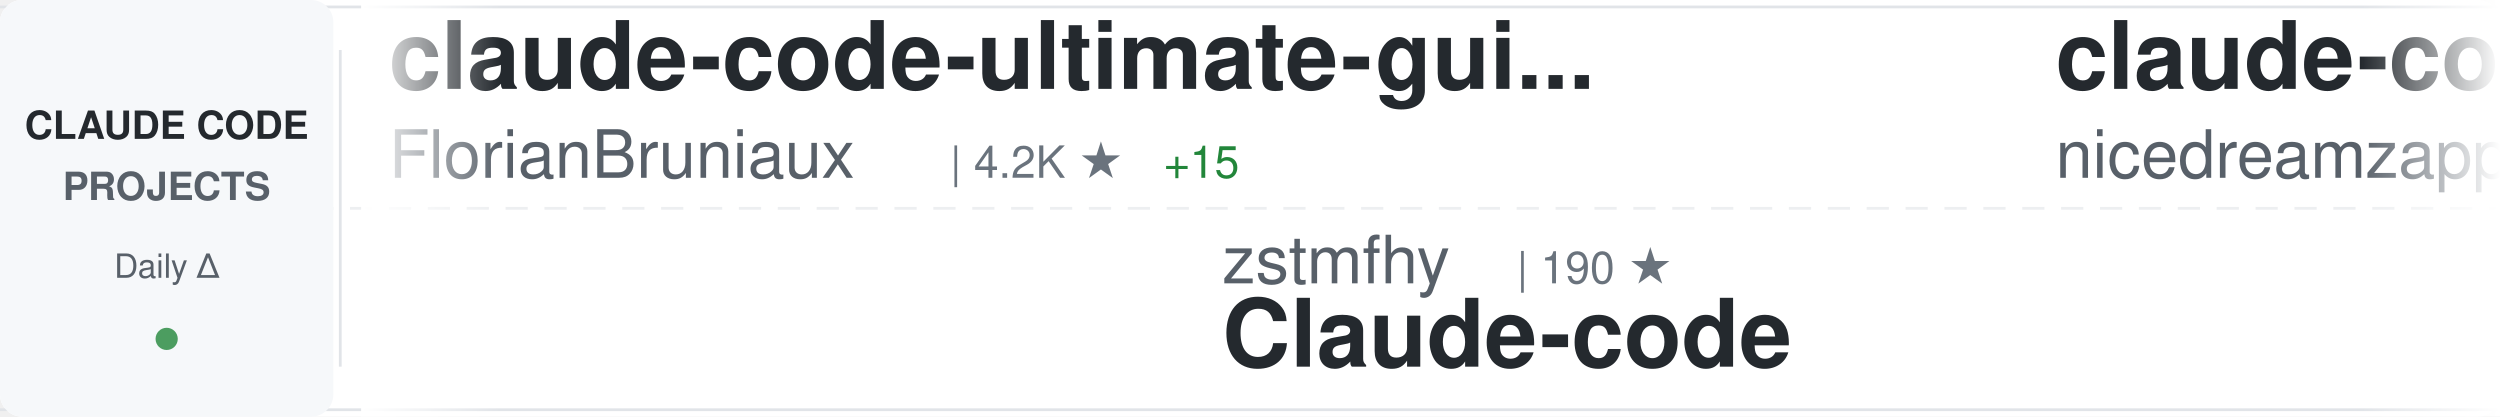
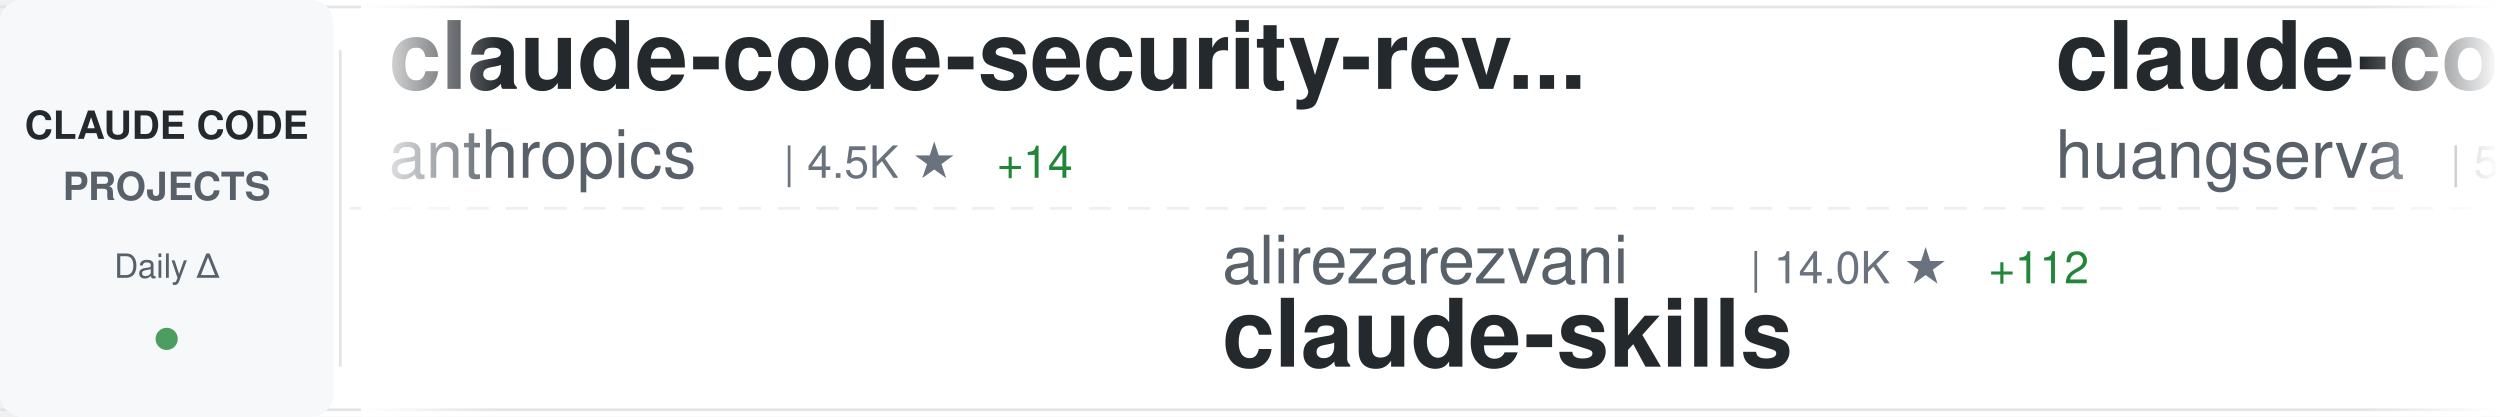
<svg xmlns="http://www.w3.org/2000/svg" width="900" height="150">
  <defs>
    <linearGradient id="awesomeLeftFade" x1="0%" y1="0%" x2="100%" y2="0%">
      <stop offset="0%" style="stop-color:#ffffff;stop-opacity:1" />
      <stop offset="100%" style="stop-color:#ffffff;stop-opacity:0" />
    </linearGradient>
    <linearGradient id="awesomeRightFade" x1="0%" y1="0%" x2="100%" y2="0%">
      <stop offset="0%" style="stop-color:#ffffff;stop-opacity:0" />
      <stop offset="100%" style="stop-color:#ffffff;stop-opacity:1" />
    </linearGradient>
  </defs>
  <rect width="900" height="150" fill="#ffffff" rx="8" />
  <rect x="0" y="2" width="900" height="1" fill="#e1e4e8" />
  <rect x="0" y="147" width="900" height="1" fill="#e1e4e8" />
  <line x1="0" y1="75" x2="900" y2="75" stroke="#e1e4e8" stroke-width="1" stroke-dasharray="8 6" opacity="0.6" />
  <rect x="0" y="0" width="120" height="150" fill="#f6f8fa" rx="8" />
  <text x="60" y="50" font-family="-apple-system, BlinkMacSystemFont, 'Segoe UI', Helvetica, Arial, sans-serif" font-size="14" font-weight="600" fill="#24292e" text-anchor="middle">CLAUDE CODE</text>
  <text x="60" y="72" font-family="-apple-system, BlinkMacSystemFont, 'Segoe UI', Helvetica, Arial, sans-serif" font-size="14" font-weight="600" fill="#586069" text-anchor="middle">PROJECTS</text>
  <text x="60" y="100" font-family="-apple-system, BlinkMacSystemFont, 'Segoe UI', Helvetica, Arial, sans-serif" font-size="12" font-weight="500" fill="#586069" text-anchor="middle">Daily Δ</text>
  <circle cx="60" cy="122" r="4" fill="#22863a" opacity="0.8" />
  <rect x="122" y="18" width="1" height="114" fill="#e1e4e8" />
  <clipPath id="awesomeTickerClip">
    <rect x="130" y="0" width="770" height="150" />
  </clipPath>
  <g clip-path="url(#awesomeTickerClip)">
    <g id="awesomeTickerItems">
      <animateTransform attributeName="transform" attributeType="XML" type="translate" from="0 0" to="-3000 0" dur="54s" repeatCount="indefinite" />
      <g transform="translate(0, 0)">
-         <text x="140" y="32" font-family="-apple-system, BlinkMacSystemFont, 'Segoe UI', Helvetica, Arial, sans-serif" font-size="34" font-weight="600" fill="#24292e">claude-code-ultimate-gui...</text>
-         <text x="140" y="64" font-family="-apple-system, BlinkMacSystemFont, 'Segoe UI', Helvetica, Arial, sans-serif" font-size="24" font-weight="400" fill="#586069">FlorianBruniaux</text>
-         <text x="342" y="64" font-family="-apple-system, BlinkMacSystemFont, 'Segoe UI', Helvetica, Arial, sans-serif" font-size="16" font-weight="500" fill="#6a737d">| 4.2K ★</text>
-         <text x="419" y="64" font-family="-apple-system, BlinkMacSystemFont, 'Segoe UI', Helvetica, Arial, sans-serif" font-size="16" font-weight="500" fill="#22863a"> +15</text>
+         <text x="140" y="32" font-family="-apple-system, BlinkMacSystemFont, 'Segoe UI', Helvetica, Arial, sans-serif" font-size="34" font-weight="600" fill="#24292e">claude-code-security-rev...</text>
+         <text x="140" y="64" font-family="-apple-system, BlinkMacSystemFont, 'Segoe UI', Helvetica, Arial, sans-serif" font-size="24" font-weight="400" fill="#586069">anthropics</text>
+         <text x="282" y="64" font-family="-apple-system, BlinkMacSystemFont, 'Segoe UI', Helvetica, Arial, sans-serif" font-size="16" font-weight="500" fill="#6a737d">| 4.5K ★</text>
+         <text x="359" y="64" font-family="-apple-system, BlinkMacSystemFont, 'Segoe UI', Helvetica, Arial, sans-serif" font-size="16" font-weight="500" fill="#22863a"> +14</text>
      </g>
      <g transform="translate(300, 0)">
-         <text x="140" y="102" font-family="-apple-system, BlinkMacSystemFont, 'Segoe UI', Helvetica, Arial, sans-serif" font-size="24" font-weight="400" fill="#586069">zstmfhy</text>
-         <text x="246" y="102" font-family="-apple-system, BlinkMacSystemFont, 'Segoe UI', Helvetica, Arial, sans-serif" font-size="16" font-weight="500" fill="#6a737d">| 190 ★</text>
-         <text x="140" y="132" font-family="-apple-system, BlinkMacSystemFont, 'Segoe UI', Helvetica, Arial, sans-serif" font-size="34" font-weight="600" fill="#24292e">Claude-code</text>
+         <text x="140" y="102" font-family="-apple-system, BlinkMacSystemFont, 'Segoe UI', Helvetica, Arial, sans-serif" font-size="24" font-weight="400" fill="#586069">alirezarezvani</text>
+         <text x="330" y="102" font-family="-apple-system, BlinkMacSystemFont, 'Segoe UI', Helvetica, Arial, sans-serif" font-size="16" font-weight="500" fill="#6a737d">| 14.0K ★</text>
+         <text x="416" y="102" font-family="-apple-system, BlinkMacSystemFont, 'Segoe UI', Helvetica, Arial, sans-serif" font-size="16" font-weight="500" fill="#22863a"> +112</text>
+         <text x="140" y="132" font-family="-apple-system, BlinkMacSystemFont, 'Segoe UI', Helvetica, Arial, sans-serif" font-size="34" font-weight="600" fill="#24292e">claude-skills</text>
      </g>
      <g transform="translate(600, 0)">
-         <text x="140" y="32" font-family="-apple-system, BlinkMacSystemFont, 'Segoe UI', Helvetica, Arial, sans-serif" font-size="34" font-weight="600" fill="#24292e">claude-code-local</text>
-         <text x="140" y="64" font-family="-apple-system, BlinkMacSystemFont, 'Segoe UI', Helvetica, Arial, sans-serif" font-size="24" font-weight="400" fill="#586069">nicedreamzapp</text>
-         <text x="318" y="64" font-family="-apple-system, BlinkMacSystemFont, 'Segoe UI', Helvetica, Arial, sans-serif" font-size="16" font-weight="500" fill="#6a737d">| 2.5K ★</text>
-         <text x="395" y="64" font-family="-apple-system, BlinkMacSystemFont, 'Segoe UI', Helvetica, Arial, sans-serif" font-size="16" font-weight="500" fill="#22863a"> +15</text>
+         <text x="140" y="32" font-family="-apple-system, BlinkMacSystemFont, 'Segoe UI', Helvetica, Arial, sans-serif" font-size="34" font-weight="600" fill="#24292e">claude-code-cli</text>
+         <text x="140" y="64" font-family="-apple-system, BlinkMacSystemFont, 'Segoe UI', Helvetica, Arial, sans-serif" font-size="24" font-weight="400" fill="#586069">huangserva</text>
+         <text x="282" y="64" font-family="-apple-system, BlinkMacSystemFont, 'Segoe UI', Helvetica, Arial, sans-serif" font-size="16" font-weight="500" fill="#6a737d">| 573 ★</text>
+         <text x="350" y="64" font-family="-apple-system, BlinkMacSystemFont, 'Segoe UI', Helvetica, Arial, sans-serif" font-size="16" font-weight="500" fill="#22863a"> +1</text>
      </g>
      <g transform="translate(900, 0)">
-         <text x="140" y="102" font-family="-apple-system, BlinkMacSystemFont, 'Segoe UI', Helvetica, Arial, sans-serif" font-size="24" font-weight="400" fill="#586069">carlvellotti</text>
-         <text x="306" y="102" font-family="-apple-system, BlinkMacSystemFont, 'Segoe UI', Helvetica, Arial, sans-serif" font-size="16" font-weight="500" fill="#6a737d">| 2.0K ★</text>
-         <text x="383" y="102" font-family="-apple-system, BlinkMacSystemFont, 'Segoe UI', Helvetica, Arial, sans-serif" font-size="16" font-weight="500" fill="#22863a"> +3</text>
-         <text x="140" y="132" font-family="-apple-system, BlinkMacSystemFont, 'Segoe UI', Helvetica, Arial, sans-serif" font-size="34" font-weight="600" fill="#24292e">claude-code-pm-course</text>
+         <text x="140" y="102" font-family="-apple-system, BlinkMacSystemFont, 'Segoe UI', Helvetica, Arial, sans-serif" font-size="24" font-weight="400" fill="#586069">ghuntley</text>
+         <text x="258" y="102" font-family="-apple-system, BlinkMacSystemFont, 'Segoe UI', Helvetica, Arial, sans-serif" font-size="16" font-weight="500" fill="#6a737d">| 975 ★</text>
+         <text x="140" y="132" font-family="-apple-system, BlinkMacSystemFont, 'Segoe UI', Helvetica, Arial, sans-serif" font-size="34" font-weight="600" fill="#24292e">claude-code-source-code-...</text>
      </g>
      <g transform="translate(1200, 0)">
-         <text x="140" y="32" font-family="-apple-system, BlinkMacSystemFont, 'Segoe UI', Helvetica, Arial, sans-serif" font-size="34" font-weight="600" fill="#24292e">claude-plugins-official</text>
+         <text x="140" y="32" font-family="-apple-system, BlinkMacSystemFont, 'Segoe UI', Helvetica, Arial, sans-serif" font-size="34" font-weight="600" fill="#24292e">claude-code-action</text>
        <text x="140" y="64" font-family="-apple-system, BlinkMacSystemFont, 'Segoe UI', Helvetica, Arial, sans-serif" font-size="24" font-weight="400" fill="#586069">anthropics</text>
-         <text x="282" y="64" font-family="-apple-system, BlinkMacSystemFont, 'Segoe UI', Helvetica, Arial, sans-serif" font-size="16" font-weight="500" fill="#6a737d">| 18.7K ★</text>
-         <text x="368" y="64" font-family="-apple-system, BlinkMacSystemFont, 'Segoe UI', Helvetica, Arial, sans-serif" font-size="16" font-weight="500" fill="#22863a"> +105</text>
+         <text x="282" y="64" font-family="-apple-system, BlinkMacSystemFont, 'Segoe UI', Helvetica, Arial, sans-serif" font-size="16" font-weight="500" fill="#6a737d">| 7.5K ★</text>
+         <text x="359" y="64" font-family="-apple-system, BlinkMacSystemFont, 'Segoe UI', Helvetica, Arial, sans-serif" font-size="16" font-weight="500" fill="#22863a"> +23</text>
      </g>
      <g transform="translate(1500, 0)">
-         <text x="140" y="102" font-family="-apple-system, BlinkMacSystemFont, 'Segoe UI', Helvetica, Arial, sans-serif" font-size="24" font-weight="400" fill="#586069">anthropics</text>
-         <text x="282" y="102" font-family="-apple-system, BlinkMacSystemFont, 'Segoe UI', Helvetica, Arial, sans-serif" font-size="16" font-weight="500" fill="#6a737d">| 810 ★</text>
-         <text x="350" y="102" font-family="-apple-system, BlinkMacSystemFont, 'Segoe UI', Helvetica, Arial, sans-serif" font-size="16" font-weight="500" fill="#22863a"> +4</text>
-         <text x="140" y="132" font-family="-apple-system, BlinkMacSystemFont, 'Segoe UI', Helvetica, Arial, sans-serif" font-size="34" font-weight="600" fill="#24292e">claude-code-base-action</text>
+         <text x="140" y="102" font-family="-apple-system, BlinkMacSystemFont, 'Segoe UI', Helvetica, Arial, sans-serif" font-size="24" font-weight="400" fill="#586069">yasasbanukaofficial</text>
+         <text x="390" y="102" font-family="-apple-system, BlinkMacSystemFont, 'Segoe UI', Helvetica, Arial, sans-serif" font-size="16" font-weight="500" fill="#6a737d">| 3.0K ★</text>
+         <text x="467" y="102" font-family="-apple-system, BlinkMacSystemFont, 'Segoe UI', Helvetica, Arial, sans-serif" font-size="16" font-weight="500" fill="#22863a"> +14</text>
+         <text x="140" y="132" font-family="-apple-system, BlinkMacSystemFont, 'Segoe UI', Helvetica, Arial, sans-serif" font-size="34" font-weight="600" fill="#24292e">claude-code</text>
      </g>
      <g transform="translate(1800, 0)">
-         <text x="140" y="32" font-family="-apple-system, BlinkMacSystemFont, 'Segoe UI', Helvetica, Arial, sans-serif" font-size="34" font-weight="600" fill="#24292e">claude-code-infrastructu...</text>
-         <text x="140" y="64" font-family="-apple-system, BlinkMacSystemFont, 'Segoe UI', Helvetica, Arial, sans-serif" font-size="24" font-weight="400" fill="#586069">diet103</text>
-         <text x="246" y="64" font-family="-apple-system, BlinkMacSystemFont, 'Segoe UI', Helvetica, Arial, sans-serif" font-size="16" font-weight="500" fill="#6a737d">| 9.6K ★</text>
-         <text x="323" y="64" font-family="-apple-system, BlinkMacSystemFont, 'Segoe UI', Helvetica, Arial, sans-serif" font-size="16" font-weight="500" fill="#22863a"> +7</text>
+         <text x="140" y="32" font-family="-apple-system, BlinkMacSystemFont, 'Segoe UI', Helvetica, Arial, sans-serif" font-size="34" font-weight="600" fill="#24292e">free-claude-code</text>
+         <text x="140" y="64" font-family="-apple-system, BlinkMacSystemFont, 'Segoe UI', Helvetica, Arial, sans-serif" font-size="24" font-weight="400" fill="#586069">Alishahryar1</text>
+         <text x="306" y="64" font-family="-apple-system, BlinkMacSystemFont, 'Segoe UI', Helvetica, Arial, sans-serif" font-size="16" font-weight="500" fill="#6a737d">| 22.2K ★</text>
+         <text x="392" y="64" font-family="-apple-system, BlinkMacSystemFont, 'Segoe UI', Helvetica, Arial, sans-serif" font-size="16" font-weight="500" fill="#22863a"> +396</text>
      </g>
      <g transform="translate(2100, 0)">
-         <text x="140" y="102" font-family="-apple-system, BlinkMacSystemFont, 'Segoe UI', Helvetica, Arial, sans-serif" font-size="24" font-weight="400" fill="#586069">liuup</text>
-         <text x="222" y="102" font-family="-apple-system, BlinkMacSystemFont, 'Segoe UI', Helvetica, Arial, sans-serif" font-size="16" font-weight="500" fill="#6a737d">| 2.3K ★</text>
-         <text x="299" y="102" font-family="-apple-system, BlinkMacSystemFont, 'Segoe UI', Helvetica, Arial, sans-serif" font-size="16" font-weight="500" fill="#22863a"> +34</text>
-         <text x="140" y="132" font-family="-apple-system, BlinkMacSystemFont, 'Segoe UI', Helvetica, Arial, sans-serif" font-size="34" font-weight="600" fill="#24292e">claude-code-analysis</text>
+         <text x="140" y="102" font-family="-apple-system, BlinkMacSystemFont, 'Segoe UI', Helvetica, Arial, sans-serif" font-size="24" font-weight="400" fill="#586069">chauncygu</text>
+         <text x="270" y="102" font-family="-apple-system, BlinkMacSystemFont, 'Segoe UI', Helvetica, Arial, sans-serif" font-size="16" font-weight="500" fill="#6a737d">| 2.4K ★</text>
+         <text x="347" y="102" font-family="-apple-system, BlinkMacSystemFont, 'Segoe UI', Helvetica, Arial, sans-serif" font-size="16" font-weight="500" fill="#22863a"> +7</text>
+         <text x="140" y="132" font-family="-apple-system, BlinkMacSystemFont, 'Segoe UI', Helvetica, Arial, sans-serif" font-size="34" font-weight="600" fill="#24292e">collection-claude-code-s...</text>
      </g>
      <g transform="translate(2400, 0)">
-         <text x="140" y="32" font-family="-apple-system, BlinkMacSystemFont, 'Segoe UI', Helvetica, Arial, sans-serif" font-size="34" font-weight="600" fill="#24292e">oh-my-claudecode</text>
-         <text x="140" y="64" font-family="-apple-system, BlinkMacSystemFont, 'Segoe UI', Helvetica, Arial, sans-serif" font-size="24" font-weight="400" fill="#586069">Yeachan-Heo</text>
-         <text x="294" y="64" font-family="-apple-system, BlinkMacSystemFont, 'Segoe UI', Helvetica, Arial, sans-serif" font-size="16" font-weight="500" fill="#6a737d">| 32.8K ★</text>
-         <text x="380" y="64" font-family="-apple-system, BlinkMacSystemFont, 'Segoe UI', Helvetica, Arial, sans-serif" font-size="16" font-weight="500" fill="#22863a"> +151</text>
+         <text x="140" y="32" font-family="-apple-system, BlinkMacSystemFont, 'Segoe UI', Helvetica, Arial, sans-serif" font-size="34" font-weight="600" fill="#24292e">antigravity-awesome-skil...</text>
+         <text x="140" y="64" font-family="-apple-system, BlinkMacSystemFont, 'Segoe UI', Helvetica, Arial, sans-serif" font-size="24" font-weight="400" fill="#586069">sickn33</text>
+         <text x="246" y="64" font-family="-apple-system, BlinkMacSystemFont, 'Segoe UI', Helvetica, Arial, sans-serif" font-size="16" font-weight="500" fill="#6a737d">| 36.7K ★</text>
+         <text x="332" y="64" font-family="-apple-system, BlinkMacSystemFont, 'Segoe UI', Helvetica, Arial, sans-serif" font-size="16" font-weight="500" fill="#22863a"> +152</text>
      </g>
      <g transform="translate(2700, 0)">
-         <text x="140" y="102" font-family="-apple-system, BlinkMacSystemFont, 'Segoe UI', Helvetica, Arial, sans-serif" font-size="24" font-weight="400" fill="#586069">darcyegb</text>
-         <text x="258" y="102" font-family="-apple-system, BlinkMacSystemFont, 'Segoe UI', Helvetica, Arial, sans-serif" font-size="16" font-weight="500" fill="#6a737d">| 684 ★</text>
-         <text x="326" y="102" font-family="-apple-system, BlinkMacSystemFont, 'Segoe UI', Helvetica, Arial, sans-serif" font-size="16" font-weight="500" fill="#22863a"> +1</text>
-         <text x="140" y="132" font-family="-apple-system, BlinkMacSystemFont, 'Segoe UI', Helvetica, Arial, sans-serif" font-size="34" font-weight="600" fill="#24292e">ClaudeCodeAgents</text>
+         <text x="140" y="102" font-family="-apple-system, BlinkMacSystemFont, 'Segoe UI', Helvetica, Arial, sans-serif" font-size="24" font-weight="400" fill="#586069">oboard</text>
+         <text x="234" y="102" font-family="-apple-system, BlinkMacSystemFont, 'Segoe UI', Helvetica, Arial, sans-serif" font-size="16" font-weight="500" fill="#6a737d">| 3.1K ★</text>
+         <text x="311" y="102" font-family="-apple-system, BlinkMacSystemFont, 'Segoe UI', Helvetica, Arial, sans-serif" font-size="16" font-weight="500" fill="#22863a"> +7</text>
+         <text x="140" y="132" font-family="-apple-system, BlinkMacSystemFont, 'Segoe UI', Helvetica, Arial, sans-serif" font-size="34" font-weight="600" fill="#24292e">claude-code-rev</text>
      </g>
      <g transform="translate(3000, 0)">
-         <text x="140" y="32" font-family="-apple-system, BlinkMacSystemFont, 'Segoe UI', Helvetica, Arial, sans-serif" font-size="34" font-weight="600" fill="#24292e">claude-code-ultimate-gui...</text>
-         <text x="140" y="64" font-family="-apple-system, BlinkMacSystemFont, 'Segoe UI', Helvetica, Arial, sans-serif" font-size="24" font-weight="400" fill="#586069">FlorianBruniaux</text>
-         <text x="342" y="64" font-family="-apple-system, BlinkMacSystemFont, 'Segoe UI', Helvetica, Arial, sans-serif" font-size="16" font-weight="500" fill="#6a737d">| 4.2K ★</text>
-         <text x="419" y="64" font-family="-apple-system, BlinkMacSystemFont, 'Segoe UI', Helvetica, Arial, sans-serif" font-size="16" font-weight="500" fill="#22863a"> +15</text>
+         <text x="140" y="32" font-family="-apple-system, BlinkMacSystemFont, 'Segoe UI', Helvetica, Arial, sans-serif" font-size="34" font-weight="600" fill="#24292e">claude-code-security-rev...</text>
+         <text x="140" y="64" font-family="-apple-system, BlinkMacSystemFont, 'Segoe UI', Helvetica, Arial, sans-serif" font-size="24" font-weight="400" fill="#586069">anthropics</text>
+         <text x="282" y="64" font-family="-apple-system, BlinkMacSystemFont, 'Segoe UI', Helvetica, Arial, sans-serif" font-size="16" font-weight="500" fill="#6a737d">| 4.5K ★</text>
+         <text x="359" y="64" font-family="-apple-system, BlinkMacSystemFont, 'Segoe UI', Helvetica, Arial, sans-serif" font-size="16" font-weight="500" fill="#22863a"> +14</text>
      </g>
      <g transform="translate(3300, 0)">
-         <text x="140" y="102" font-family="-apple-system, BlinkMacSystemFont, 'Segoe UI', Helvetica, Arial, sans-serif" font-size="24" font-weight="400" fill="#586069">zstmfhy</text>
-         <text x="246" y="102" font-family="-apple-system, BlinkMacSystemFont, 'Segoe UI', Helvetica, Arial, sans-serif" font-size="16" font-weight="500" fill="#6a737d">| 190 ★</text>
-         <text x="140" y="132" font-family="-apple-system, BlinkMacSystemFont, 'Segoe UI', Helvetica, Arial, sans-serif" font-size="34" font-weight="600" fill="#24292e">Claude-code</text>
+         <text x="140" y="102" font-family="-apple-system, BlinkMacSystemFont, 'Segoe UI', Helvetica, Arial, sans-serif" font-size="24" font-weight="400" fill="#586069">alirezarezvani</text>
+         <text x="330" y="102" font-family="-apple-system, BlinkMacSystemFont, 'Segoe UI', Helvetica, Arial, sans-serif" font-size="16" font-weight="500" fill="#6a737d">| 14.0K ★</text>
+         <text x="416" y="102" font-family="-apple-system, BlinkMacSystemFont, 'Segoe UI', Helvetica, Arial, sans-serif" font-size="16" font-weight="500" fill="#22863a"> +112</text>
+         <text x="140" y="132" font-family="-apple-system, BlinkMacSystemFont, 'Segoe UI', Helvetica, Arial, sans-serif" font-size="34" font-weight="600" fill="#24292e">claude-skills</text>
      </g>
      <g transform="translate(3600, 0)">
-         <text x="140" y="32" font-family="-apple-system, BlinkMacSystemFont, 'Segoe UI', Helvetica, Arial, sans-serif" font-size="34" font-weight="600" fill="#24292e">claude-code-local</text>
-         <text x="140" y="64" font-family="-apple-system, BlinkMacSystemFont, 'Segoe UI', Helvetica, Arial, sans-serif" font-size="24" font-weight="400" fill="#586069">nicedreamzapp</text>
-         <text x="318" y="64" font-family="-apple-system, BlinkMacSystemFont, 'Segoe UI', Helvetica, Arial, sans-serif" font-size="16" font-weight="500" fill="#6a737d">| 2.5K ★</text>
-         <text x="395" y="64" font-family="-apple-system, BlinkMacSystemFont, 'Segoe UI', Helvetica, Arial, sans-serif" font-size="16" font-weight="500" fill="#22863a"> +15</text>
+         <text x="140" y="32" font-family="-apple-system, BlinkMacSystemFont, 'Segoe UI', Helvetica, Arial, sans-serif" font-size="34" font-weight="600" fill="#24292e">claude-code-cli</text>
+         <text x="140" y="64" font-family="-apple-system, BlinkMacSystemFont, 'Segoe UI', Helvetica, Arial, sans-serif" font-size="24" font-weight="400" fill="#586069">huangserva</text>
+         <text x="282" y="64" font-family="-apple-system, BlinkMacSystemFont, 'Segoe UI', Helvetica, Arial, sans-serif" font-size="16" font-weight="500" fill="#6a737d">| 573 ★</text>
+         <text x="350" y="64" font-family="-apple-system, BlinkMacSystemFont, 'Segoe UI', Helvetica, Arial, sans-serif" font-size="16" font-weight="500" fill="#22863a"> +1</text>
      </g>
      <g transform="translate(3900, 0)">
-         <text x="140" y="102" font-family="-apple-system, BlinkMacSystemFont, 'Segoe UI', Helvetica, Arial, sans-serif" font-size="24" font-weight="400" fill="#586069">carlvellotti</text>
-         <text x="306" y="102" font-family="-apple-system, BlinkMacSystemFont, 'Segoe UI', Helvetica, Arial, sans-serif" font-size="16" font-weight="500" fill="#6a737d">| 2.0K ★</text>
-         <text x="383" y="102" font-family="-apple-system, BlinkMacSystemFont, 'Segoe UI', Helvetica, Arial, sans-serif" font-size="16" font-weight="500" fill="#22863a"> +3</text>
-         <text x="140" y="132" font-family="-apple-system, BlinkMacSystemFont, 'Segoe UI', Helvetica, Arial, sans-serif" font-size="34" font-weight="600" fill="#24292e">claude-code-pm-course</text>
+         <text x="140" y="102" font-family="-apple-system, BlinkMacSystemFont, 'Segoe UI', Helvetica, Arial, sans-serif" font-size="24" font-weight="400" fill="#586069">ghuntley</text>
+         <text x="258" y="102" font-family="-apple-system, BlinkMacSystemFont, 'Segoe UI', Helvetica, Arial, sans-serif" font-size="16" font-weight="500" fill="#6a737d">| 975 ★</text>
+         <text x="140" y="132" font-family="-apple-system, BlinkMacSystemFont, 'Segoe UI', Helvetica, Arial, sans-serif" font-size="34" font-weight="600" fill="#24292e">claude-code-source-code-...</text>
      </g>
    </g>
  </g>
  <rect x="130" y="0" width="50" height="150" fill="url(#awesomeLeftFade)" />
  <rect x="850" y="0" width="50" height="150" fill="url(#awesomeRightFade)" />
</svg>
